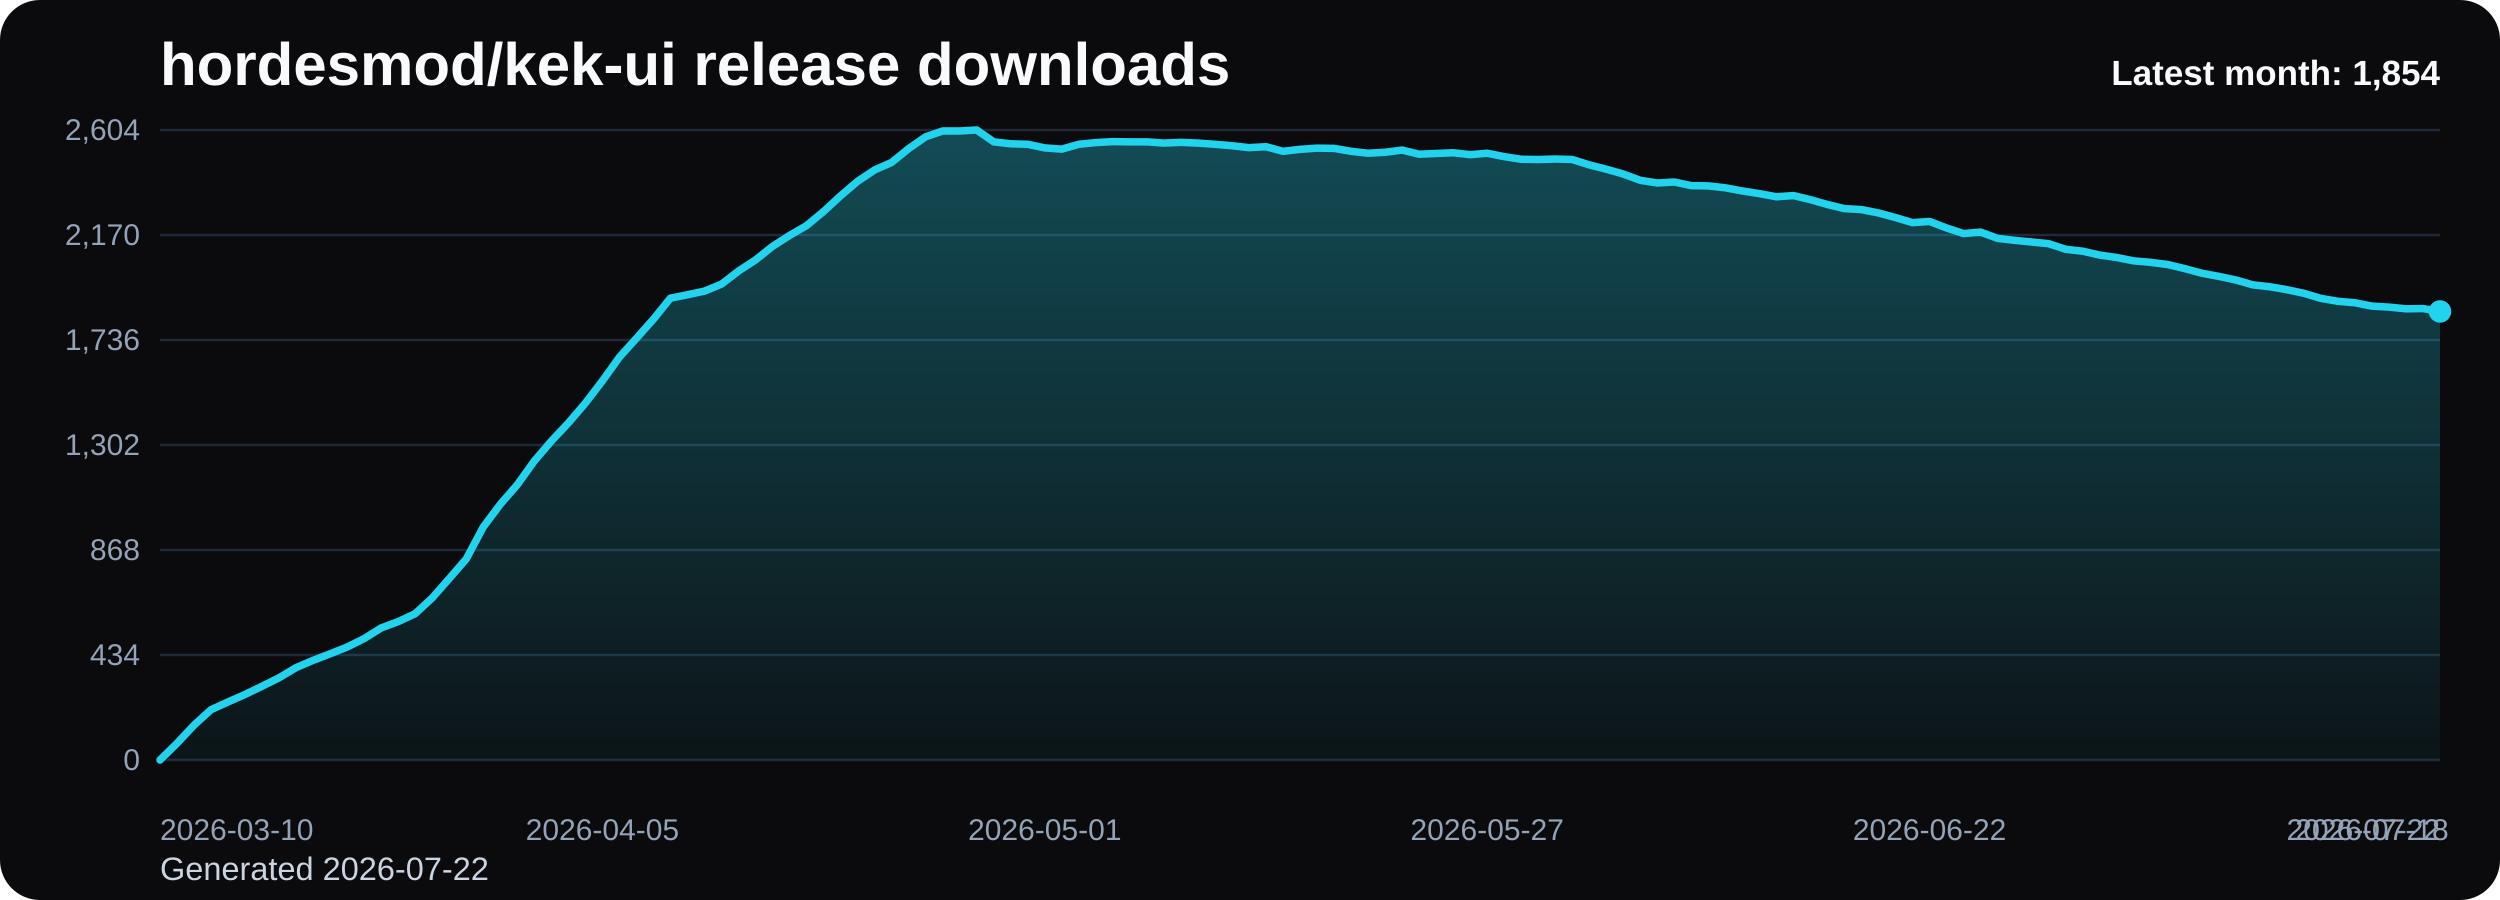
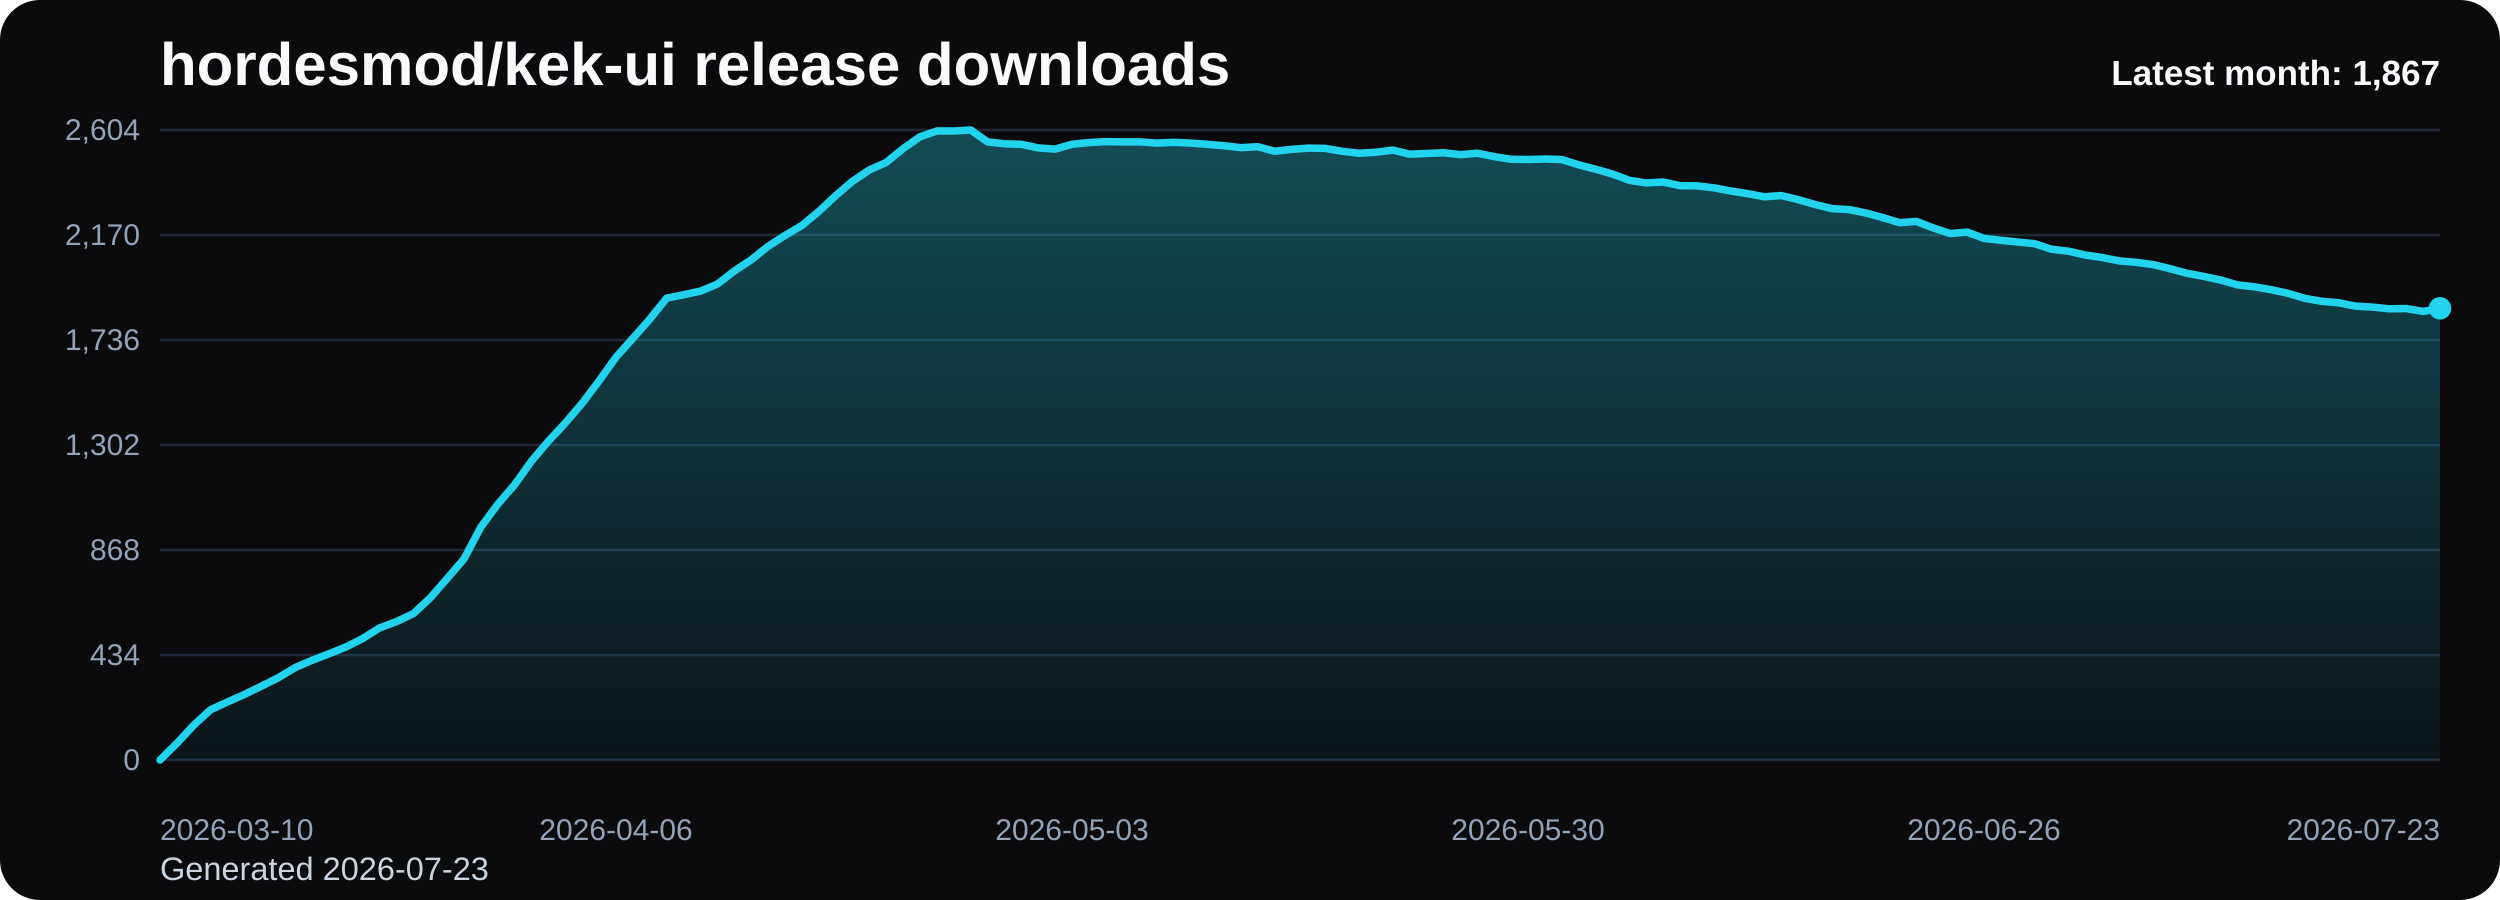
<svg xmlns="http://www.w3.org/2000/svg" viewBox="0 0 1000 360" role="img" aria-label="hordesmod/kek-ui release downloads chart">
  <defs>
    <linearGradient id="fill-monthly-black" x1="0" y1="0" x2="0" y2="1">
      <stop offset="0%" stop-color="#22d3ee" stop-opacity="0.32" />
      <stop offset="100%" stop-color="#22d3ee" stop-opacity="0.05" />
    </linearGradient>
    <style>
      .bg { fill: #0b0b0d; }
      .title { font: 700 24px Arial, sans-serif; fill: #f8fafc; }
      .sub { font: 400 13px Arial, sans-serif; fill: #cbd5e1; }
      .grid { stroke: #1f2937; stroke-width: 1; }
      .axis { font: 400 12px Arial, sans-serif; fill: #94a3b8; }
      .line { fill: none; stroke: #22d3ee; stroke-width: 3; stroke-linecap: round; stroke-linejoin: round; }
      .dot { fill: #22d3ee; }
      .value { font: 600 11px Arial, sans-serif; fill: #cbd5e1; }
      .latest { font: 700 14px Arial, sans-serif; fill: #f8fafc; }
    </style>
  </defs>
  <rect class="bg" x="0" y="0" width="1000" height="360" rx="16" />
  <text class="title" x="64" y="34">hordesmod/kek-ui release downloads</text>
-   <text class="sub" x="64" y="352">Generated 2026-07-22</text>
+   <text class="sub" x="64" y="352">Generated 2026-07-23</text>
  <line x1="64" y1="52.00" x2="976" y2="52.00" class="grid" />
  <text x="56" y="56.00" text-anchor="end" class="axis">2,604</text>
  <line x1="64" y1="94.00" x2="976" y2="94.00" class="grid" />
  <text x="56" y="98.00" text-anchor="end" class="axis">2,170</text>
  <line x1="64" y1="136.00" x2="976" y2="136.00" class="grid" />
  <text x="56" y="140.00" text-anchor="end" class="axis">1,736</text>
  <line x1="64" y1="178.00" x2="976" y2="178.00" class="grid" />
  <text x="56" y="182.00" text-anchor="end" class="axis">1,302</text>
  <line x1="64" y1="220.00" x2="976" y2="220.00" class="grid" />
  <text x="56" y="224.00" text-anchor="end" class="axis">868</text>
  <line x1="64" y1="262.00" x2="976" y2="262.00" class="grid" />
  <text x="56" y="266.00" text-anchor="end" class="axis">434</text>
  <line x1="64" y1="304.00" x2="976" y2="304.00" class="grid" />
  <text x="56" y="308.00" text-anchor="end" class="axis">0</text>
-   <path d="M 64.00 304 L 64.00 304.00 L 70.81 297.32 L 77.61 290.06 L 84.42 283.87 L 91.22 280.77 L 98.03 277.77 L 104.84 274.48 L 111.64 271.10 L 118.45 267.03 L 125.25 264.13 L 132.06 261.52 L 138.87 258.81 L 145.67 255.42 L 152.48 251.16 L 159.28 248.65 L 166.09 245.45 L 172.90 239.16 L 179.70 231.42 L 186.51 223.58 L 193.31 210.81 L 200.12 201.71 L 206.93 193.87 L 213.73 184.39 L 220.54 176.45 L 227.34 169.19 L 234.15 161.26 L 240.96 152.35 L 247.76 142.87 L 254.57 135.32 L 261.37 127.68 L 268.18 119.26 L 274.99 117.90 L 281.79 116.45 L 288.60 113.65 L 295.40 108.42 L 302.21 103.97 L 309.01 98.55 L 315.82 94.19 L 322.63 90.23 L 329.43 84.61 L 336.24 78.32 L 343.04 72.52 L 349.85 67.97 L 356.66 64.97 L 363.46 59.45 L 370.27 54.71 L 377.07 52.39 L 383.88 52.39 L 390.69 52.00 L 397.49 56.74 L 404.30 57.52 L 411.10 57.71 L 417.91 59.16 L 424.72 59.65 L 431.52 57.71 L 438.33 57.03 L 445.13 56.65 L 451.94 56.74 L 458.75 56.74 L 465.55 57.23 L 472.36 56.94 L 479.16 57.23 L 485.97 57.71 L 492.78 58.29 L 499.58 59.06 L 506.39 58.68 L 513.19 60.52 L 520.00 59.74 L 526.81 59.26 L 533.61 59.35 L 540.42 60.52 L 547.22 61.29 L 554.03 60.90 L 560.84 60.03 L 567.64 61.68 L 574.45 61.39 L 581.25 61.10 L 588.06 61.87 L 594.87 61.29 L 601.67 62.65 L 608.48 63.71 L 615.28 63.81 L 622.09 63.61 L 628.90 63.81 L 635.70 65.94 L 642.51 67.68 L 649.31 69.61 L 656.12 72.13 L 662.93 73.19 L 669.73 72.81 L 676.54 74.26 L 683.34 74.35 L 690.15 75.13 L 696.96 76.39 L 703.76 77.45 L 710.57 78.71 L 717.37 78.23 L 724.18 79.87 L 730.99 81.81 L 737.79 83.45 L 744.60 83.84 L 751.40 85.19 L 758.21 87.03 L 765.01 89.06 L 771.82 88.58 L 778.63 91.19 L 785.43 93.42 L 792.24 92.84 L 799.04 95.35 L 805.85 96.13 L 812.66 96.81 L 819.46 97.48 L 826.27 99.71 L 833.07 100.48 L 839.88 102.03 L 846.69 103.00 L 853.49 104.35 L 860.30 104.94 L 867.10 105.81 L 873.91 107.45 L 880.72 109.29 L 887.52 110.55 L 894.33 112.00 L 901.13 113.94 L 907.94 114.71 L 914.75 115.87 L 921.55 117.32 L 928.36 119.35 L 935.16 120.52 L 941.97 121.10 L 948.78 122.45 L 955.58 122.84 L 962.39 123.52 L 969.19 123.42 L 976.00 124.58 L 976.00 304 Z" fill="url(#fill-monthly-black)" />
-   <polyline class="line" points="64.00,304.00 70.81,297.32 77.61,290.06 84.42,283.87 91.22,280.77 98.03,277.77 104.84,274.48 111.64,271.10 118.45,267.03 125.25,264.13 132.06,261.52 138.87,258.81 145.67,255.42 152.48,251.16 159.28,248.65 166.09,245.45 172.90,239.16 179.70,231.42 186.51,223.58 193.31,210.81 200.12,201.71 206.93,193.87 213.73,184.39 220.54,176.45 227.34,169.19 234.15,161.26 240.96,152.35 247.76,142.87 254.57,135.32 261.37,127.68 268.18,119.26 274.99,117.90 281.79,116.45 288.60,113.65 295.40,108.42 302.21,103.97 309.01,98.55 315.82,94.19 322.63,90.23 329.43,84.61 336.24,78.32 343.04,72.52 349.85,67.97 356.66,64.97 363.46,59.45 370.27,54.71 377.07,52.39 383.88,52.39 390.69,52.00 397.49,56.74 404.30,57.52 411.10,57.71 417.91,59.16 424.72,59.65 431.52,57.71 438.33,57.03 445.13,56.65 451.94,56.74 458.75,56.74 465.55,57.23 472.36,56.94 479.16,57.23 485.97,57.71 492.78,58.29 499.58,59.06 506.39,58.68 513.19,60.52 520.00,59.74 526.81,59.26 533.61,59.35 540.42,60.52 547.22,61.29 554.03,60.90 560.84,60.03 567.64,61.68 574.45,61.39 581.25,61.10 588.06,61.87 594.87,61.29 601.67,62.65 608.48,63.71 615.28,63.81 622.09,63.61 628.90,63.81 635.70,65.94 642.51,67.68 649.31,69.61 656.12,72.13 662.93,73.19 669.73,72.81 676.54,74.26 683.34,74.35 690.15,75.13 696.96,76.39 703.76,77.45 710.57,78.71 717.37,78.23 724.18,79.87 730.99,81.81 737.79,83.45 744.60,83.84 751.40,85.19 758.21,87.03 765.01,89.06 771.82,88.58 778.63,91.19 785.43,93.42 792.24,92.84 799.04,95.35 805.85,96.13 812.66,96.81 819.46,97.48 826.27,99.71 833.07,100.48 839.88,102.03 846.69,103.00 853.49,104.35 860.30,104.94 867.10,105.81 873.91,107.45 880.72,109.29 887.52,110.55 894.33,112.00 901.13,113.94 907.94,114.71 914.75,115.87 921.55,117.32 928.36,119.35 935.16,120.52 941.97,121.10 948.78,122.45 955.58,122.84 962.39,123.52 969.19,123.42 976.00,124.58" />
-   <circle class="dot" cx="976.00" cy="124.58" r="4.5" />
+   <path d="M 64.00 304 L 64.00 304.00 L 70.76 297.32 L 77.51 290.06 L 84.27 283.87 L 91.02 280.77 L 97.78 277.77 L 104.53 274.48 L 111.29 271.10 L 118.04 267.03 L 124.80 264.13 L 131.56 261.52 L 138.31 258.81 L 145.07 255.42 L 151.82 251.16 L 158.58 248.65 L 165.33 245.45 L 172.09 239.16 L 178.84 231.42 L 185.60 223.58 L 192.36 210.81 L 199.11 201.71 L 205.87 193.87 L 212.62 184.39 L 219.38 176.45 L 226.13 169.19 L 232.89 161.26 L 239.64 152.35 L 246.40 142.87 L 253.16 135.32 L 259.91 127.68 L 266.67 119.26 L 273.42 117.90 L 280.18 116.45 L 286.93 113.65 L 293.69 108.42 L 300.44 103.97 L 307.20 98.55 L 313.96 94.19 L 320.71 90.23 L 327.47 84.61 L 334.22 78.32 L 340.98 72.52 L 347.73 67.97 L 354.49 64.97 L 361.24 59.45 L 368.00 54.71 L 374.76 52.39 L 381.51 52.39 L 388.27 52.00 L 395.02 56.74 L 401.78 57.52 L 408.53 57.71 L 415.29 59.16 L 422.04 59.65 L 428.80 57.71 L 435.56 57.03 L 442.31 56.65 L 449.07 56.74 L 455.82 56.74 L 462.58 57.23 L 469.33 56.94 L 476.09 57.23 L 482.84 57.71 L 489.60 58.29 L 496.36 59.06 L 503.11 58.68 L 509.87 60.52 L 516.62 59.74 L 523.38 59.26 L 530.13 59.35 L 536.89 60.52 L 543.64 61.29 L 550.40 60.90 L 557.16 60.03 L 563.91 61.68 L 570.67 61.39 L 577.42 61.10 L 584.18 61.87 L 590.93 61.29 L 597.69 62.65 L 604.44 63.71 L 611.20 63.81 L 617.96 63.61 L 624.71 63.81 L 631.47 65.94 L 638.22 67.68 L 644.98 69.61 L 651.73 72.13 L 658.49 73.19 L 665.24 72.81 L 672.00 74.26 L 678.76 74.35 L 685.51 75.13 L 692.27 76.39 L 699.02 77.45 L 705.78 78.71 L 712.53 78.23 L 719.29 79.87 L 726.04 81.81 L 732.80 83.45 L 739.56 83.84 L 746.31 85.19 L 753.07 87.03 L 759.82 89.06 L 766.58 88.58 L 773.33 91.19 L 780.09 93.42 L 786.84 92.84 L 793.60 95.35 L 800.36 96.13 L 807.11 96.81 L 813.87 97.48 L 820.62 99.71 L 827.38 100.48 L 834.13 102.03 L 840.89 103.00 L 847.64 104.35 L 854.40 104.94 L 861.16 105.81 L 867.91 107.45 L 874.67 109.29 L 881.42 110.55 L 888.18 112.00 L 894.93 113.94 L 901.69 114.71 L 908.44 115.87 L 915.20 117.32 L 921.96 119.35 L 928.71 120.52 L 935.47 121.10 L 942.22 122.45 L 948.98 122.84 L 955.73 123.52 L 962.49 123.42 L 969.24 124.58 L 976.00 123.32 L 976.00 304 Z" fill="url(#fill-monthly-black)" />
+   <polyline class="line" points="64.00,304.00 70.76,297.32 77.51,290.06 84.27,283.87 91.02,280.77 97.78,277.77 104.53,274.48 111.29,271.10 118.04,267.03 124.80,264.13 131.56,261.52 138.31,258.81 145.07,255.42 151.82,251.16 158.58,248.65 165.33,245.45 172.09,239.16 178.84,231.42 185.60,223.58 192.36,210.81 199.11,201.71 205.87,193.87 212.62,184.39 219.38,176.45 226.13,169.19 232.89,161.26 239.64,152.35 246.40,142.87 253.16,135.32 259.91,127.68 266.67,119.26 273.42,117.90 280.18,116.45 286.93,113.65 293.69,108.42 300.44,103.97 307.20,98.55 313.96,94.19 320.71,90.23 327.47,84.61 334.22,78.32 340.98,72.52 347.73,67.97 354.49,64.97 361.24,59.45 368.00,54.71 374.76,52.39 381.51,52.39 388.27,52.00 395.02,56.74 401.78,57.52 408.53,57.71 415.29,59.16 422.04,59.65 428.80,57.71 435.56,57.03 442.31,56.65 449.07,56.74 455.82,56.74 462.58,57.23 469.33,56.94 476.09,57.23 482.84,57.71 489.60,58.29 496.36,59.06 503.11,58.68 509.87,60.52 516.62,59.74 523.38,59.26 530.13,59.35 536.89,60.52 543.64,61.29 550.40,60.90 557.16,60.03 563.91,61.68 570.67,61.39 577.42,61.10 584.18,61.87 590.93,61.29 597.69,62.65 604.44,63.71 611.20,63.81 617.96,63.61 624.71,63.81 631.47,65.94 638.22,67.68 644.98,69.61 651.73,72.13 658.49,73.19 665.24,72.81 672.00,74.26 678.76,74.35 685.51,75.13 692.27,76.39 699.02,77.45 705.78,78.71 712.53,78.23 719.29,79.87 726.04,81.81 732.80,83.45 739.56,83.84 746.31,85.19 753.07,87.03 759.82,89.06 766.58,88.58 773.33,91.19 780.09,93.42 786.84,92.84 793.60,95.35 800.36,96.13 807.11,96.81 813.87,97.48 820.62,99.71 827.38,100.48 834.13,102.03 840.89,103.00 847.64,104.35 854.40,104.94 861.16,105.81 867.91,107.45 874.67,109.29 881.42,110.55 888.18,112.00 894.93,113.94 901.69,114.71 908.44,115.87 915.20,117.32 921.96,119.35 928.71,120.52 935.47,121.10 942.22,122.45 948.98,122.84 955.73,123.52 962.49,123.42 969.24,124.58 976.00,123.32" />
+   <circle class="dot" cx="976.00" cy="123.32" r="4.5" />
  <text class="axis" x="64.00" y="336" text-anchor="start">2026-03-10</text>
-   <text class="axis" x="240.96" y="336" text-anchor="middle">2026-04-05</text>
-   <text class="axis" x="417.91" y="336" text-anchor="middle">2026-05-01</text>
-   <text class="axis" x="594.87" y="336" text-anchor="middle">2026-05-27</text>
-   <text class="axis" x="771.82" y="336" text-anchor="middle">2026-06-22</text>
-   <text class="axis" x="948.78" y="336" text-anchor="middle">2026-07-18</text>
-   <text class="axis" x="976.00" y="336" text-anchor="end">2026-07-22</text>
-   <text class="latest" x="976" y="34" text-anchor="end">Latest month: 1,854</text>
+   <text class="axis" x="246.40" y="336" text-anchor="middle">2026-04-06</text>
+   <text class="axis" x="428.80" y="336" text-anchor="middle">2026-05-03</text>
+   <text class="axis" x="611.20" y="336" text-anchor="middle">2026-05-30</text>
+   <text class="axis" x="793.60" y="336" text-anchor="middle">2026-06-26</text>
+   <text class="axis" x="976.00" y="336" text-anchor="end">2026-07-23</text>
+   <text class="latest" x="976" y="34" text-anchor="end">Latest month: 1,867</text>
</svg>
